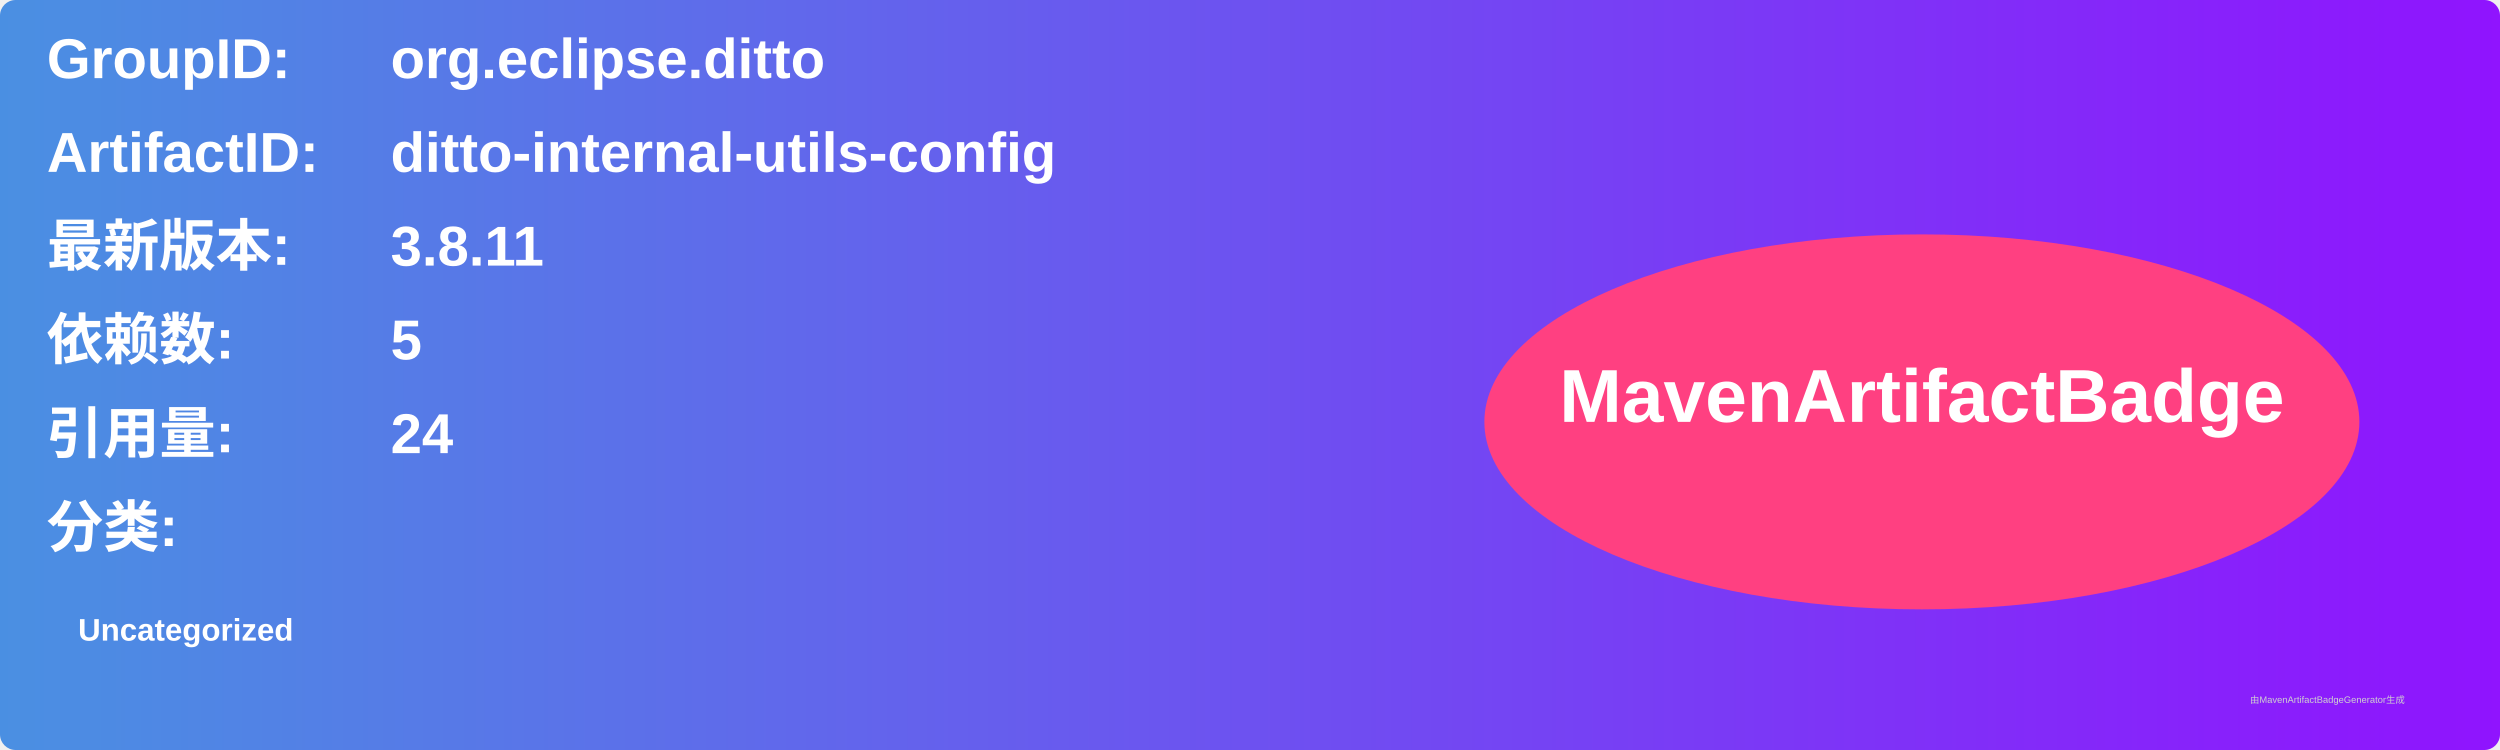
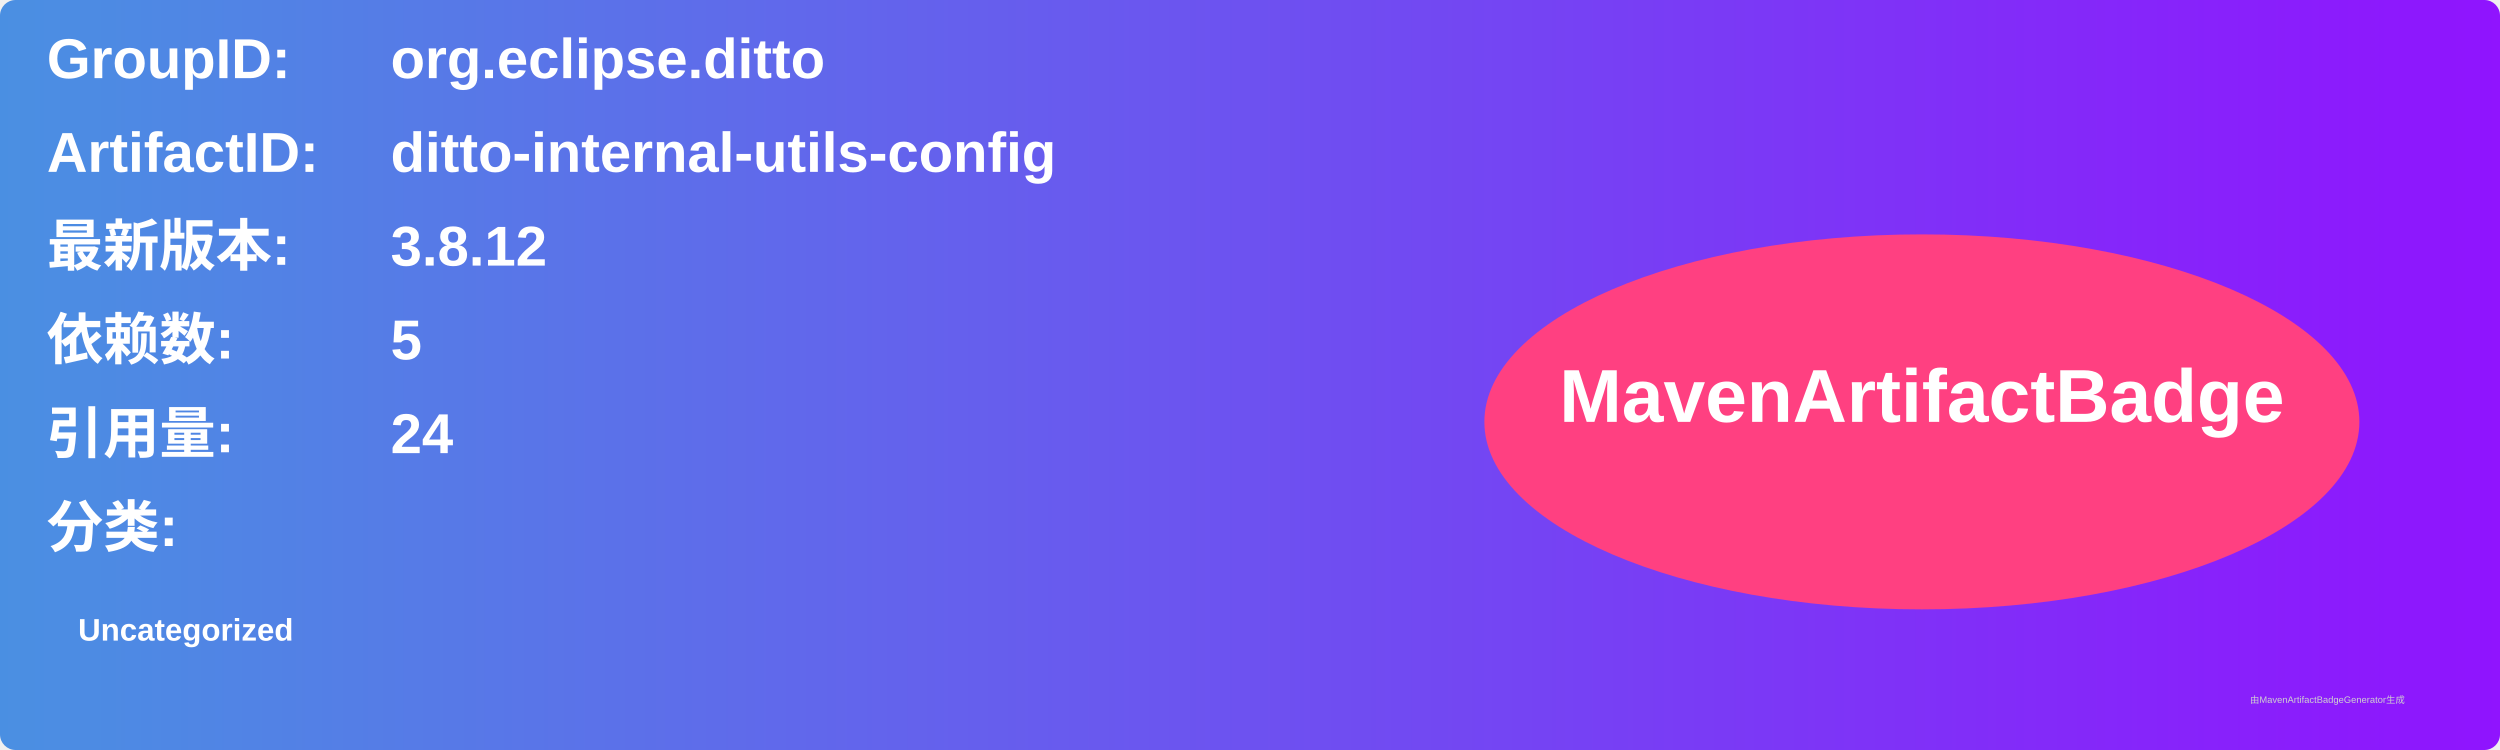
<svg xmlns="http://www.w3.org/2000/svg" width="800" height="240" viewBox="0 0 800 240">
  <linearGradient id="grad" x1="0%" y1="0%" x2="100%" y2="0%">
    <stop offset="0%" stop-color="#4a90e2" />
    <stop offset="100%" stop-color="#9013fe" />
  </linearGradient>
  <rect width="100%" height="100%" rx="5" ry="5" fill="url(#grad)" />
  <g transform="translate(15, 15)">
    <text x="0" y="10" font-family="Arial" font-size="18" fill="white" font-weight="bold" width="260">GroupID:</text>
    <text x="110" y="10" font-family="Arial" font-size="18" fill="white" font-weight="bold" width="460">org.eclipse.ditto</text>
    <text x="0" y="40" font-family="Arial" font-size="18" fill="white" font-weight="bold" width="260">ArtifactID:</text>
    <text x="110" y="40" font-family="Arial" font-size="18" fill="white" font-weight="bold" width="460">ditto-internal-utils-config</text>
    <text x="0" y="70" font-family="Arial" font-size="18" fill="white" font-weight="bold">最新版本:</text>
    <text x="110" y="70" font-family="Arial" font-size="18" fill="white" font-weight="bold">
-       <tspan font-weight="bold">3.8.11</tspan>
+       <tspan font-weight="bold">3.8.12</tspan>
    </text>
    <text x="0" y="100" font-family="Arial" font-size="18" fill="white" font-weight="bold">依赖数: </text>
    <text x="110" y="100" font-family="Arial" font-size="18" fill="white">
      <tspan font-weight="bold">5</tspan>
    </text>
    <text x="0" y="130" font-family="Arial" font-size="18" fill="white" font-weight="bold">引用量: </text>
    <text x="110" y="130" font-family="Arial" font-size="18" fill="white">
      <tspan font-weight="bold">24</tspan>
    </text>
    <text x="0" y="160" font-family="Arial" font-size="18" fill="white" font-weight="bold">分类:</text>
    <text x="10" y="190" font-family="Arial" font-size="10" fill="white">
      <tspan font-weight="bold">Uncategorized</tspan>
    </text>
    <ellipse cx="600" cy="120" rx="140" ry="60" fill="#ff4081" />
    <text x="600" y="120" text-anchor="middle" font-family="Arial" font-size="24" fill="white" font-weight="bold">MavenArtifactBadge</text>
  </g>
  <text x="720" y="225" font-family="Arial" font-size="3" fill="#d0d0d0">由MavenArtifactBadgeGenerator生成</text>
</svg>
